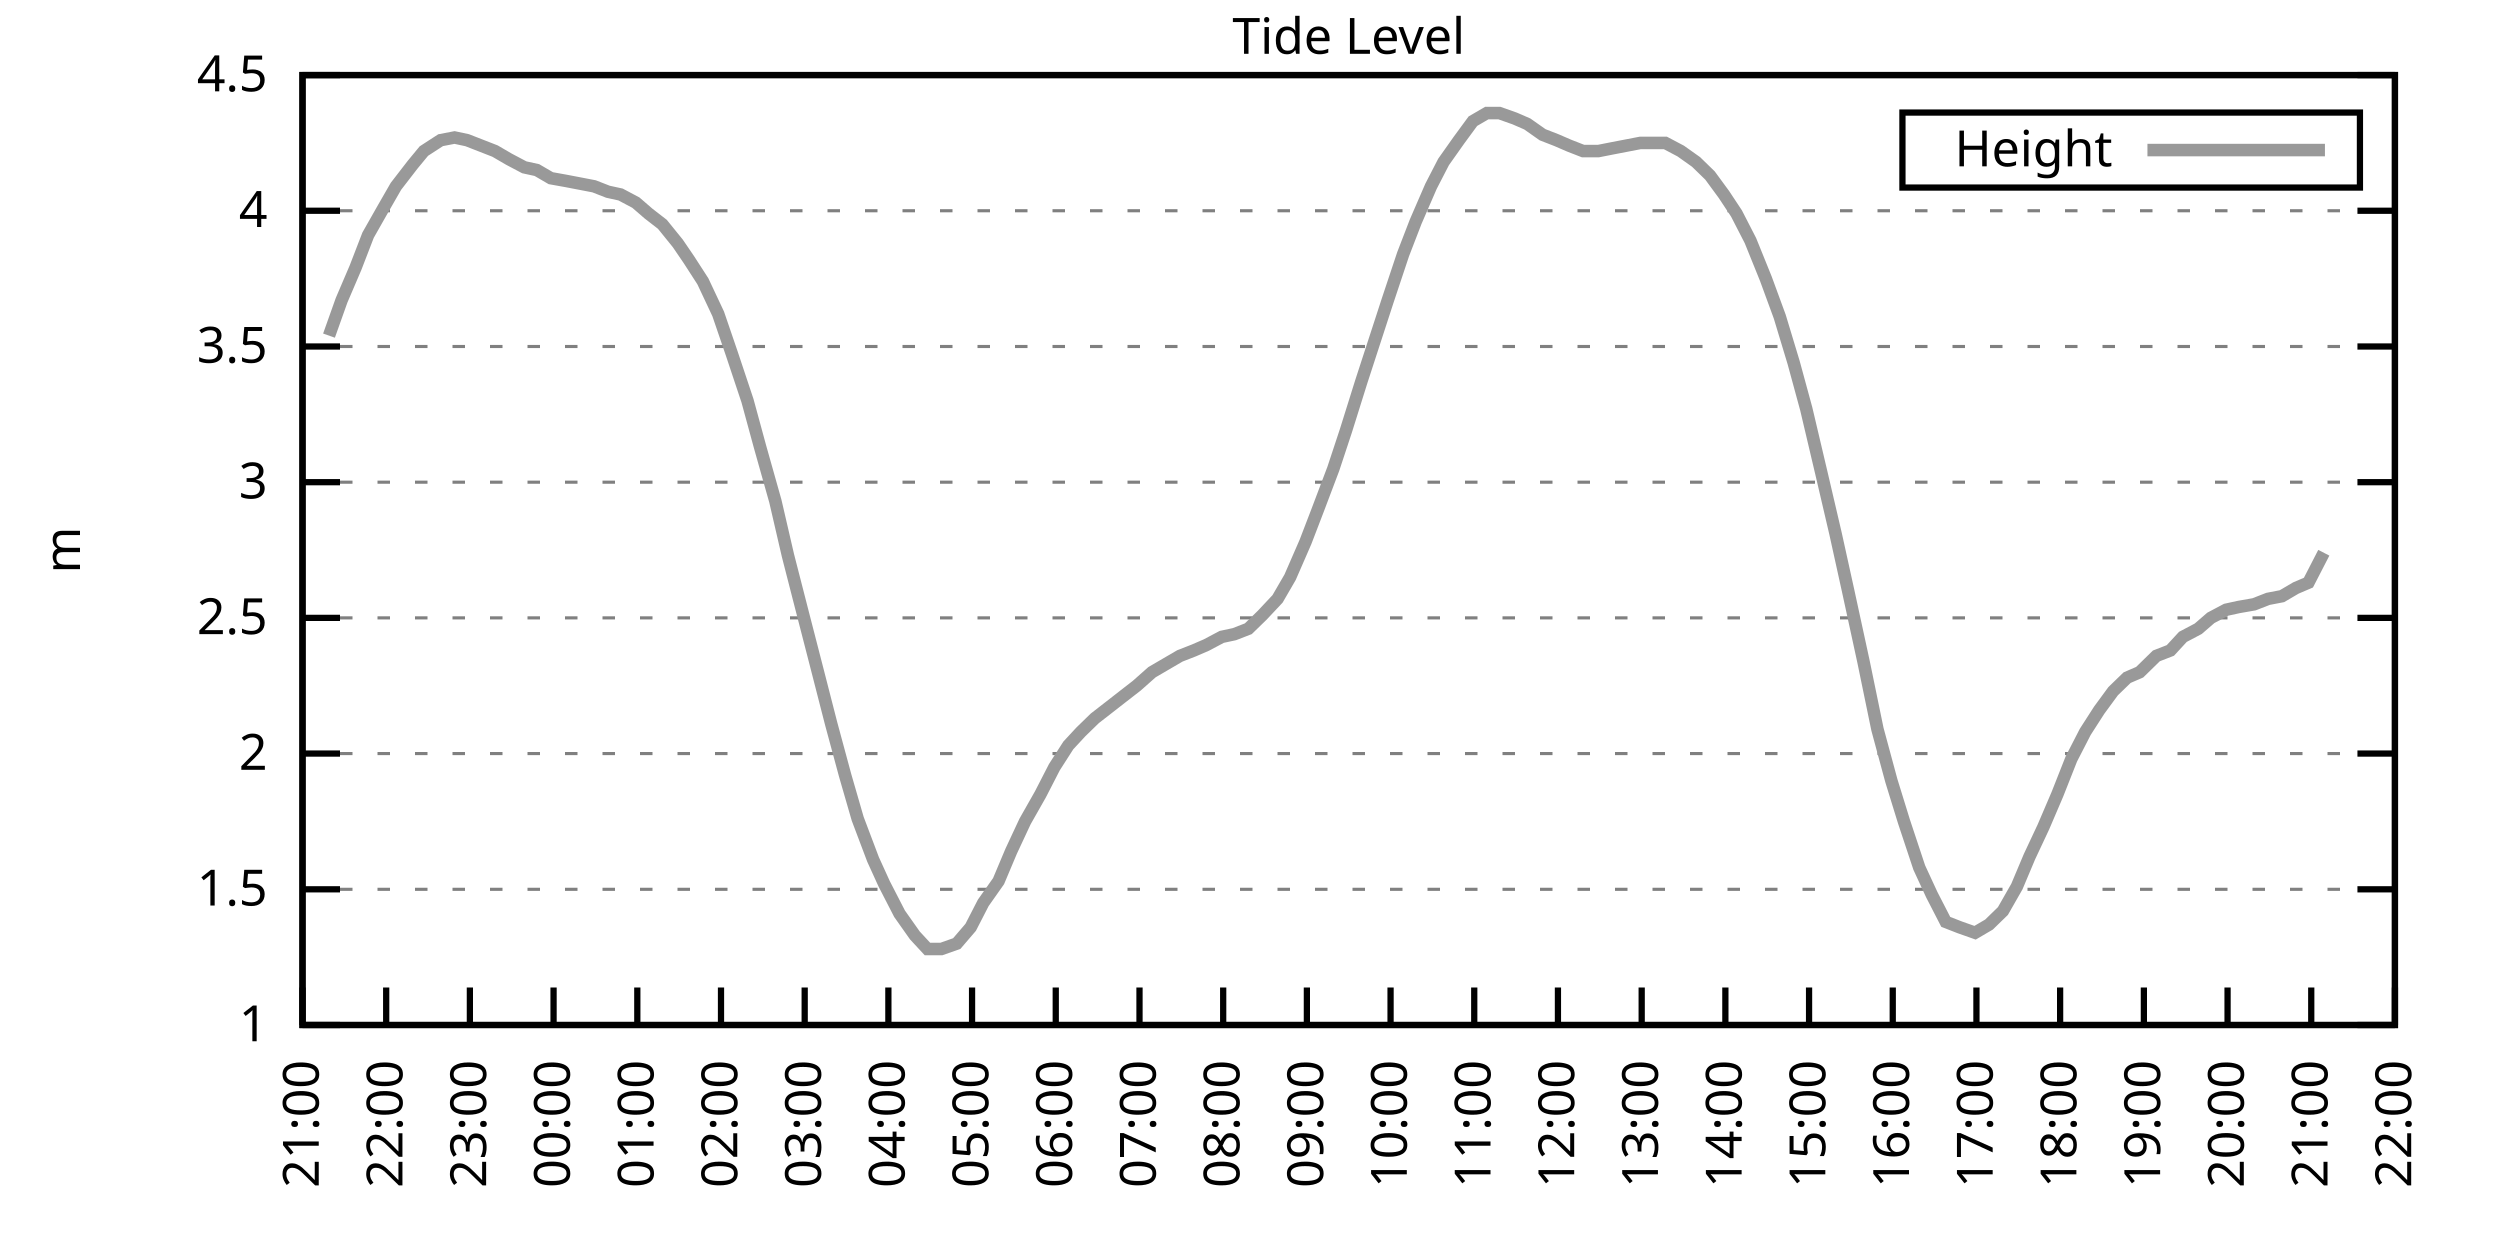
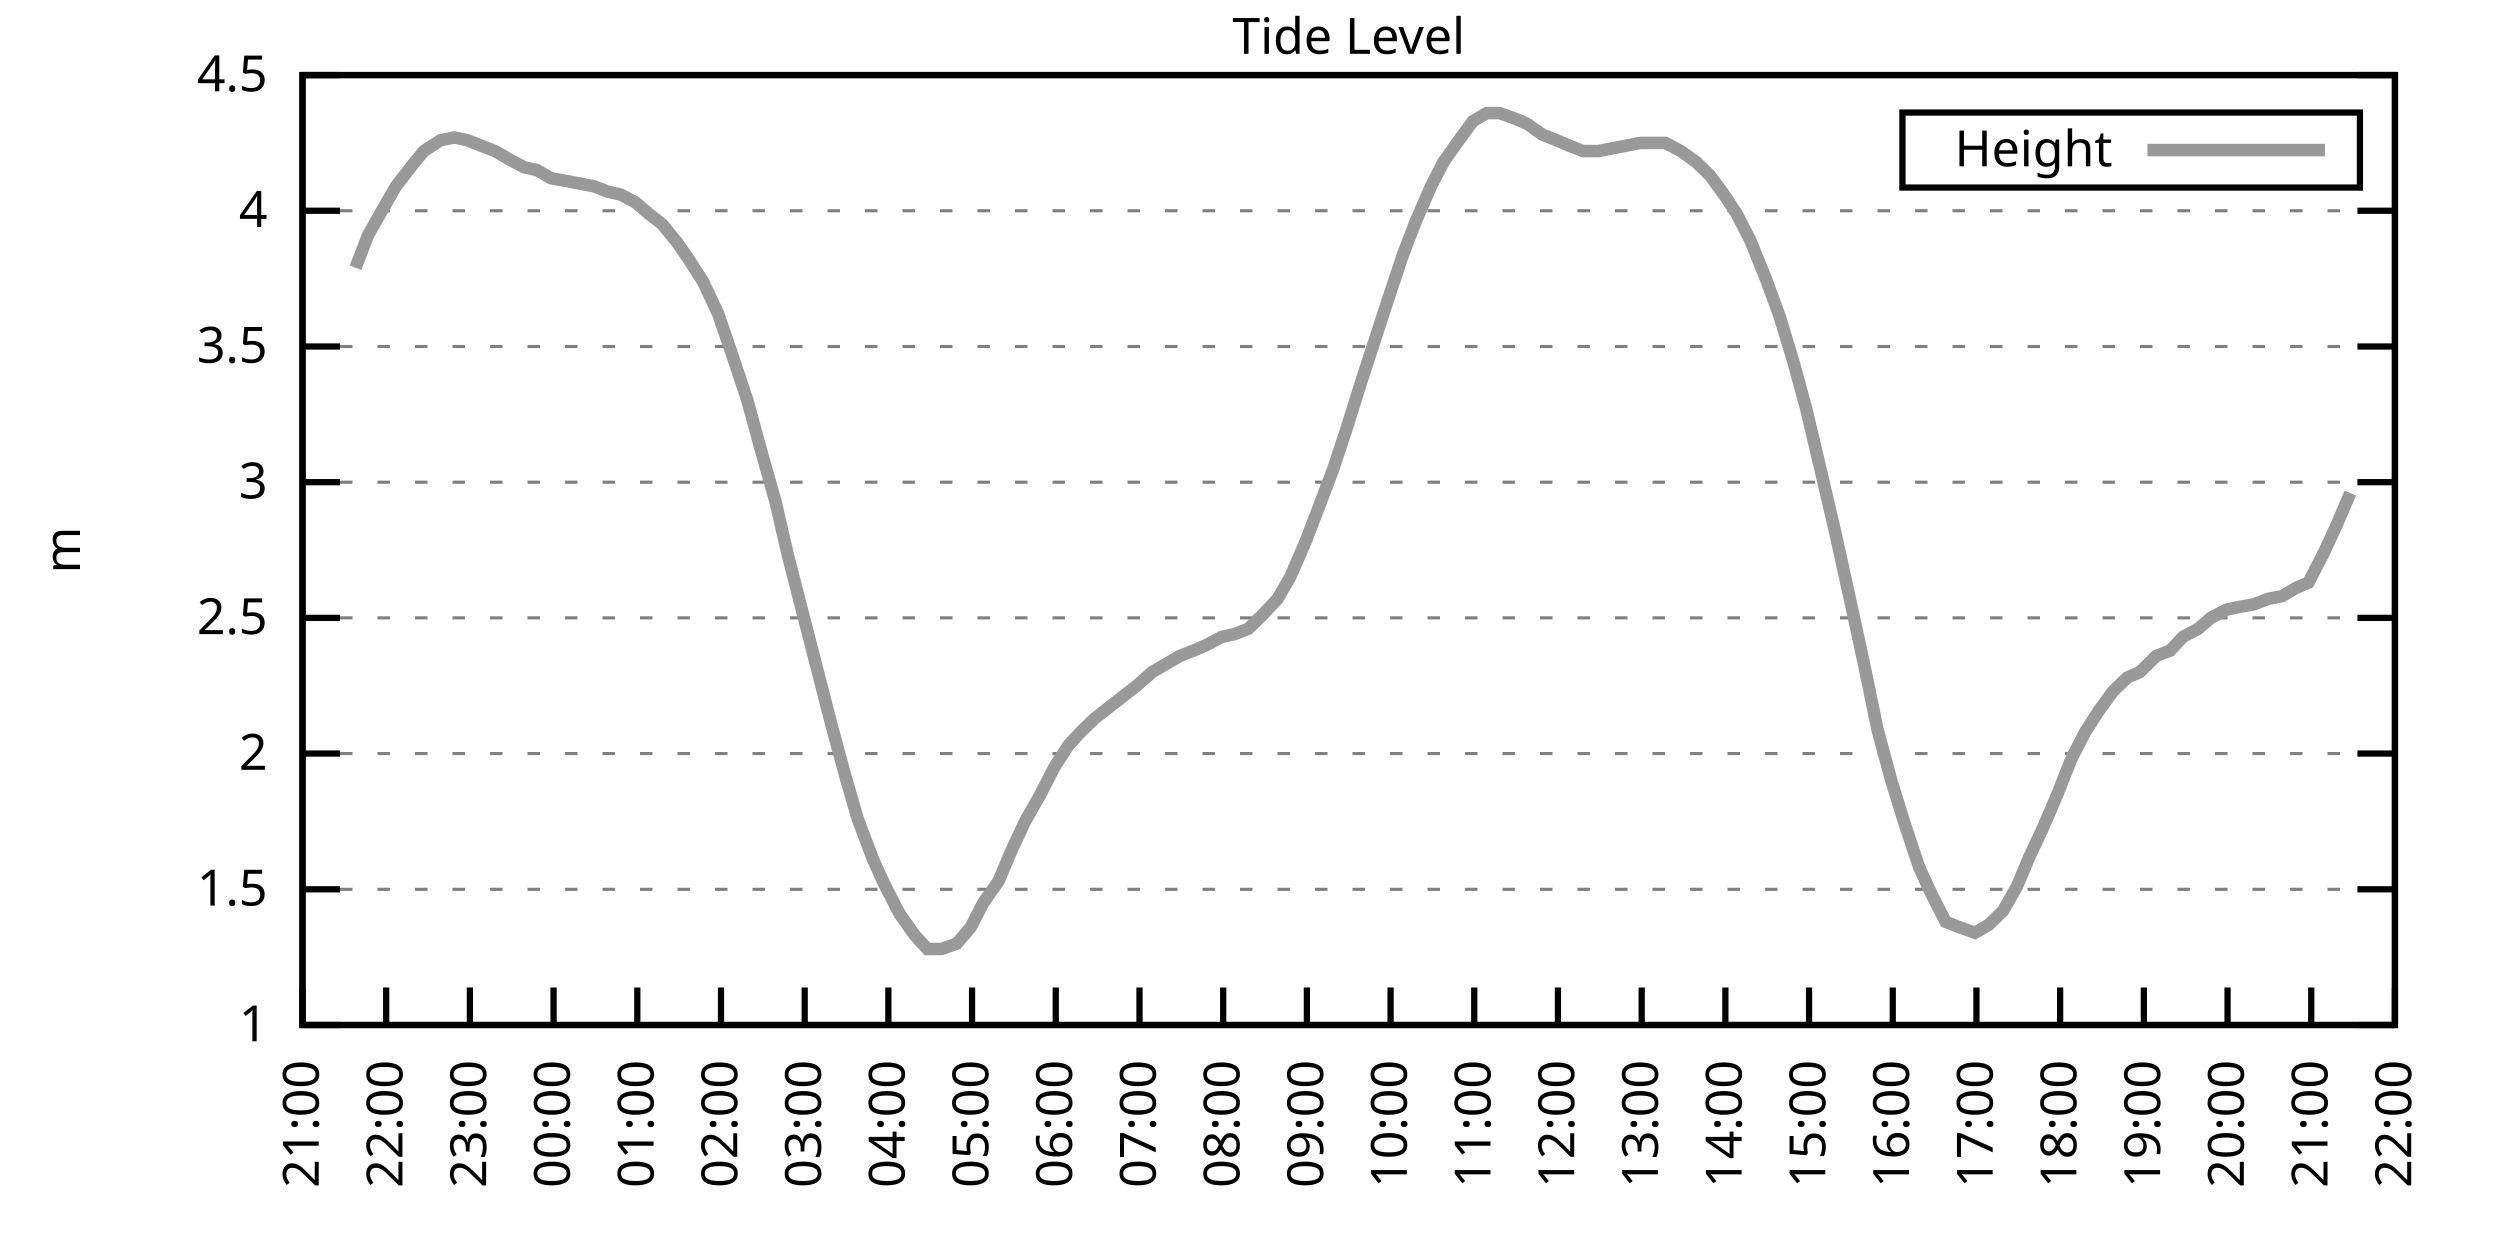
<svg xmlns="http://www.w3.org/2000/svg" xmlns:xlink="http://www.w3.org/1999/xlink" width="400" height="200" viewBox="0 0 400 200">
  <g id="gnuplot_canvas">
    <rect x="0" y="0" width="400" height="200" fill="none" />
    <defs>
      <circle id="gpDot" r="0.5" stroke-width="0.5" stroke="currentColor" />
      <path id="gpPt0" stroke-width="0.333" stroke="currentColor" d="M-1,0 h2 M0,-1 v2" />
      <path id="gpPt1" stroke-width="0.333" stroke="currentColor" d="M-1,-1 L1,1 M1,-1 L-1,1" />
      <path id="gpPt2" stroke-width="0.333" stroke="currentColor" d="M-1,0 L1,0 M0,-1 L0,1 M-1,-1 L1,1 M-1,1 L1,-1" />
      <rect id="gpPt3" stroke-width="0.333" stroke="currentColor" x="-1" y="-1" width="2" height="2" />
      <rect id="gpPt4" stroke-width="0.333" stroke="currentColor" fill="currentColor" x="-1" y="-1" width="2" height="2" />
      <circle id="gpPt5" stroke-width="0.333" stroke="currentColor" cx="0" cy="0" r="1" />
      <use xlink:href="#gpPt5" id="gpPt6" fill="currentColor" stroke="none" />
      <path id="gpPt7" stroke-width="0.333" stroke="currentColor" d="M0,-1.33 L-1.33,0.67 L1.33,0.67 z" />
      <use xlink:href="#gpPt7" id="gpPt8" fill="currentColor" stroke="none" />
      <use xlink:href="#gpPt7" id="gpPt9" stroke="currentColor" transform="rotate(180)" />
      <use xlink:href="#gpPt9" id="gpPt10" fill="currentColor" stroke="none" />
      <use xlink:href="#gpPt3" id="gpPt11" stroke="currentColor" transform="rotate(45)" />
      <use xlink:href="#gpPt11" id="gpPt12" fill="currentColor" stroke="none" />
      <path id="gpPt13" stroke-width="0.333" stroke="currentColor" d="M0,1.330 L1.265,0.411 L0.782,-1.067 L-0.782,-1.076 L-1.265,0.411 z" />
      <use xlink:href="#gpPt13" id="gpPt14" fill="currentColor" stroke="none" />
      <filter id="textbox" filterUnits="objectBoundingBox" x="0" y="0" height="1" width="1">
        <feFlood flood-color="white" flood-opacity="1" result="bgnd" />
        <feComposite in="SourceGraphic" in2="bgnd" operator="atop" />
      </filter>
      <filter id="greybox" filterUnits="objectBoundingBox" x="0" y="0" height="1" width="1">
        <feFlood flood-color="lightgrey" flood-opacity="1" result="grey" />
        <feComposite in="SourceGraphic" in2="grey" operator="atop" />
      </filter>
    </defs>
    <g fill="none" color="white" stroke="currentColor" stroke-width="1.00" stroke-linecap="butt" stroke-linejoin="miter">
</g>
    <g fill="none" color="black" stroke="currentColor" stroke-width="1.00" stroke-linecap="butt" stroke-linejoin="miter">
      <g stroke="none" shape-rendering="crispEdges">
        <polygon fill="rgb(255, 255, 255)" points="48.40,164.00 383.18,164.00 383.18,12.02 48.40,12.02 " />
      </g>
    </g>
    <g fill="none" color="black" stroke="currentColor" stroke-width="1.00" stroke-linecap="butt" stroke-linejoin="miter">
</g>
    <g fill="none" color="black" stroke="black" stroke-width="0.50" stroke-linecap="butt" stroke-linejoin="miter">
</g>
    <g fill="none" color="gray" stroke="currentColor" stroke-width="0.50" stroke-linecap="butt" stroke-linejoin="miter">
      <path stroke="gray" stroke-dasharray="2,4" class="gridline" d="M48.40,164.00 L383.19,164.00  " />
    </g>
    <g fill="none" color="gray" stroke="gray" stroke-width="1.00" stroke-linecap="butt" stroke-linejoin="miter">
</g>
    <g fill="none" color="black" stroke="currentColor" stroke-width="1.00" stroke-linecap="butt" stroke-linejoin="miter">
      <path stroke="black" d="M48.40,164.00 L54.40,164.00 M383.19,164.00 L377.19,164.00  " />
      <g transform="translate(42.80,166.60)" stroke="none" fill="black" font-family="Sans" font-size="8.00" text-anchor="end">
        <text>
          <tspan font-family="Sans"> 1</tspan>
        </text>
      </g>
    </g>
    <g fill="none" color="black" stroke="currentColor" stroke-width="1.00" stroke-linecap="butt" stroke-linejoin="miter">
</g>
    <g fill="none" color="black" stroke="black" stroke-width="0.50" stroke-linecap="butt" stroke-linejoin="miter">
</g>
    <g fill="none" color="gray" stroke="currentColor" stroke-width="0.50" stroke-linecap="butt" stroke-linejoin="miter">
      <path stroke="gray" stroke-dasharray="2,4" class="gridline" d="M48.40,142.29 L383.19,142.29  " />
    </g>
    <g fill="none" color="gray" stroke="gray" stroke-width="1.00" stroke-linecap="butt" stroke-linejoin="miter">
</g>
    <g fill="none" color="black" stroke="currentColor" stroke-width="1.00" stroke-linecap="butt" stroke-linejoin="miter">
      <path stroke="black" d="M48.40,142.29 L54.40,142.29 M383.19,142.29 L377.19,142.29  " />
      <g transform="translate(42.80,144.89)" stroke="none" fill="black" font-family="Sans" font-size="8.00" text-anchor="end">
        <text>
          <tspan font-family="Sans"> 1.5</tspan>
        </text>
      </g>
    </g>
    <g fill="none" color="black" stroke="currentColor" stroke-width="1.00" stroke-linecap="butt" stroke-linejoin="miter">
</g>
    <g fill="none" color="black" stroke="black" stroke-width="0.50" stroke-linecap="butt" stroke-linejoin="miter">
</g>
    <g fill="none" color="gray" stroke="currentColor" stroke-width="0.50" stroke-linecap="butt" stroke-linejoin="miter">
      <path stroke="gray" stroke-dasharray="2,4" class="gridline" d="M48.40,120.57 L383.19,120.57  " />
    </g>
    <g fill="none" color="gray" stroke="gray" stroke-width="1.00" stroke-linecap="butt" stroke-linejoin="miter">
</g>
    <g fill="none" color="black" stroke="currentColor" stroke-width="1.00" stroke-linecap="butt" stroke-linejoin="miter">
      <path stroke="black" d="M48.40,120.57 L54.40,120.57 M383.19,120.57 L377.19,120.57  " />
      <g transform="translate(42.80,123.17)" stroke="none" fill="black" font-family="Sans" font-size="8.00" text-anchor="end">
        <text>
          <tspan font-family="Sans"> 2</tspan>
        </text>
      </g>
    </g>
    <g fill="none" color="black" stroke="currentColor" stroke-width="1.00" stroke-linecap="butt" stroke-linejoin="miter">
</g>
    <g fill="none" color="black" stroke="black" stroke-width="0.50" stroke-linecap="butt" stroke-linejoin="miter">
</g>
    <g fill="none" color="gray" stroke="currentColor" stroke-width="0.50" stroke-linecap="butt" stroke-linejoin="miter">
      <path stroke="gray" stroke-dasharray="2,4" class="gridline" d="M48.40,98.86 L383.19,98.86  " />
    </g>
    <g fill="none" color="gray" stroke="gray" stroke-width="1.00" stroke-linecap="butt" stroke-linejoin="miter">
</g>
    <g fill="none" color="black" stroke="currentColor" stroke-width="1.00" stroke-linecap="butt" stroke-linejoin="miter">
      <path stroke="black" d="M48.40,98.86 L54.40,98.86 M383.19,98.86 L377.19,98.86  " />
      <g transform="translate(42.80,101.46)" stroke="none" fill="black" font-family="Sans" font-size="8.00" text-anchor="end">
        <text>
          <tspan font-family="Sans"> 2.5</tspan>
        </text>
      </g>
    </g>
    <g fill="none" color="black" stroke="currentColor" stroke-width="1.00" stroke-linecap="butt" stroke-linejoin="miter">
</g>
    <g fill="none" color="black" stroke="black" stroke-width="0.50" stroke-linecap="butt" stroke-linejoin="miter">
</g>
    <g fill="none" color="gray" stroke="currentColor" stroke-width="0.50" stroke-linecap="butt" stroke-linejoin="miter">
      <path stroke="gray" stroke-dasharray="2,4" class="gridline" d="M48.40,77.15 L383.19,77.15  " />
    </g>
    <g fill="none" color="gray" stroke="gray" stroke-width="1.00" stroke-linecap="butt" stroke-linejoin="miter">
</g>
    <g fill="none" color="black" stroke="currentColor" stroke-width="1.00" stroke-linecap="butt" stroke-linejoin="miter">
      <path stroke="black" d="M48.40,77.15 L54.40,77.15 M383.19,77.15 L377.19,77.15  " />
      <g transform="translate(42.80,79.75)" stroke="none" fill="black" font-family="Sans" font-size="8.00" text-anchor="end">
        <text>
          <tspan font-family="Sans"> 3</tspan>
        </text>
      </g>
    </g>
    <g fill="none" color="black" stroke="currentColor" stroke-width="1.00" stroke-linecap="butt" stroke-linejoin="miter">
</g>
    <g fill="none" color="black" stroke="black" stroke-width="0.50" stroke-linecap="butt" stroke-linejoin="miter">
</g>
    <g fill="none" color="gray" stroke="currentColor" stroke-width="0.50" stroke-linecap="butt" stroke-linejoin="miter">
      <path stroke="gray" stroke-dasharray="2,4" class="gridline" d="M48.40,55.44 L383.19,55.44  " />
    </g>
    <g fill="none" color="gray" stroke="gray" stroke-width="1.00" stroke-linecap="butt" stroke-linejoin="miter">
</g>
    <g fill="none" color="black" stroke="currentColor" stroke-width="1.00" stroke-linecap="butt" stroke-linejoin="miter">
      <path stroke="black" d="M48.40,55.44 L54.40,55.44 M383.19,55.44 L377.19,55.44  " />
      <g transform="translate(42.80,58.04)" stroke="none" fill="black" font-family="Sans" font-size="8.00" text-anchor="end">
        <text>
          <tspan font-family="Sans"> 3.5</tspan>
        </text>
      </g>
    </g>
    <g fill="none" color="black" stroke="currentColor" stroke-width="1.00" stroke-linecap="butt" stroke-linejoin="miter">
</g>
    <g fill="none" color="black" stroke="black" stroke-width="0.50" stroke-linecap="butt" stroke-linejoin="miter">
</g>
    <g fill="none" color="gray" stroke="currentColor" stroke-width="0.50" stroke-linecap="butt" stroke-linejoin="miter">
      <path stroke="gray" stroke-dasharray="2,4" class="gridline" d="M48.40,33.72 L383.19,33.72  " />
    </g>
    <g fill="none" color="gray" stroke="gray" stroke-width="1.00" stroke-linecap="butt" stroke-linejoin="miter">
</g>
    <g fill="none" color="black" stroke="currentColor" stroke-width="1.00" stroke-linecap="butt" stroke-linejoin="miter">
      <path stroke="black" d="M48.40,33.72 L54.40,33.72 M383.19,33.72 L377.19,33.72  " />
      <g transform="translate(42.80,36.32)" stroke="none" fill="black" font-family="Sans" font-size="8.00" text-anchor="end">
        <text>
          <tspan font-family="Sans"> 4</tspan>
        </text>
      </g>
    </g>
    <g fill="none" color="black" stroke="currentColor" stroke-width="1.00" stroke-linecap="butt" stroke-linejoin="miter">
</g>
    <g fill="none" color="black" stroke="black" stroke-width="0.50" stroke-linecap="butt" stroke-linejoin="miter">
</g>
    <g fill="none" color="gray" stroke="currentColor" stroke-width="0.50" stroke-linecap="butt" stroke-linejoin="miter">
      <path stroke="gray" stroke-dasharray="2,4" class="gridline" d="M48.40,12.01 L383.19,12.01  " />
    </g>
    <g fill="none" color="gray" stroke="gray" stroke-width="1.00" stroke-linecap="butt" stroke-linejoin="miter">
</g>
    <g fill="none" color="black" stroke="currentColor" stroke-width="1.00" stroke-linecap="butt" stroke-linejoin="miter">
      <path stroke="black" d="M48.40,12.01 L54.40,12.01 M383.19,12.01 L377.19,12.01  " />
      <g transform="translate(42.80,14.61)" stroke="none" fill="black" font-family="Sans" font-size="8.00" text-anchor="end">
        <text>
          <tspan font-family="Sans"> 4.5</tspan>
        </text>
      </g>
    </g>
    <g fill="none" color="black" stroke="currentColor" stroke-width="1.00" stroke-linecap="butt" stroke-linejoin="miter">
      <path stroke="black" d="M48.40,164.00 L48.40,158.00  " />
      <g transform="translate(51.00,169.60) rotate(270.00)" stroke="none" fill="black" font-family="Sans" font-size="8.00" text-anchor="end">
        <text>
          <tspan font-family="Sans">21:00</tspan>
        </text>
      </g>
    </g>
    <g fill="none" color="black" stroke="currentColor" stroke-width="1.00" stroke-linecap="butt" stroke-linejoin="miter">
      <path stroke="black" d="M61.79,164.00 L61.79,158.00  " />
      <g transform="translate(64.39,169.60) rotate(270.00)" stroke="none" fill="black" font-family="Sans" font-size="8.00" text-anchor="end">
        <text>
          <tspan font-family="Sans">22:00</tspan>
        </text>
      </g>
    </g>
    <g fill="none" color="black" stroke="currentColor" stroke-width="1.00" stroke-linecap="butt" stroke-linejoin="miter">
      <path stroke="black" d="M75.18,164.00 L75.18,158.00  " />
      <g transform="translate(77.78,169.60) rotate(270.00)" stroke="none" fill="black" font-family="Sans" font-size="8.00" text-anchor="end">
        <text>
          <tspan font-family="Sans">23:00</tspan>
        </text>
      </g>
    </g>
    <g fill="none" color="black" stroke="currentColor" stroke-width="1.00" stroke-linecap="butt" stroke-linejoin="miter">
      <path stroke="black" d="M88.57,164.00 L88.57,158.00  " />
      <g transform="translate(91.17,169.60) rotate(270.00)" stroke="none" fill="black" font-family="Sans" font-size="8.00" text-anchor="end">
        <text>
          <tspan font-family="Sans">00:00</tspan>
        </text>
      </g>
    </g>
    <g fill="none" color="black" stroke="currentColor" stroke-width="1.00" stroke-linecap="butt" stroke-linejoin="miter">
      <path stroke="black" d="M101.97,164.00 L101.97,158.00  " />
      <g transform="translate(104.57,169.60) rotate(270.00)" stroke="none" fill="black" font-family="Sans" font-size="8.00" text-anchor="end">
        <text>
          <tspan font-family="Sans">01:00</tspan>
        </text>
      </g>
    </g>
    <g fill="none" color="black" stroke="currentColor" stroke-width="1.00" stroke-linecap="butt" stroke-linejoin="miter">
      <path stroke="black" d="M115.36,164.00 L115.36,158.00  " />
      <g transform="translate(117.96,169.60) rotate(270.00)" stroke="none" fill="black" font-family="Sans" font-size="8.00" text-anchor="end">
        <text>
          <tspan font-family="Sans">02:00</tspan>
        </text>
      </g>
    </g>
    <g fill="none" color="black" stroke="currentColor" stroke-width="1.00" stroke-linecap="butt" stroke-linejoin="miter">
      <path stroke="black" d="M128.75,164.00 L128.75,158.00  " />
      <g transform="translate(131.35,169.60) rotate(270.00)" stroke="none" fill="black" font-family="Sans" font-size="8.00" text-anchor="end">
        <text>
          <tspan font-family="Sans">03:00</tspan>
        </text>
      </g>
    </g>
    <g fill="none" color="black" stroke="currentColor" stroke-width="1.00" stroke-linecap="butt" stroke-linejoin="miter">
      <path stroke="black" d="M142.14,164.00 L142.14,158.00  " />
      <g transform="translate(144.74,169.60) rotate(270.00)" stroke="none" fill="black" font-family="Sans" font-size="8.00" text-anchor="end">
        <text>
          <tspan font-family="Sans">04:00</tspan>
        </text>
      </g>
    </g>
    <g fill="none" color="black" stroke="currentColor" stroke-width="1.00" stroke-linecap="butt" stroke-linejoin="miter">
      <path stroke="black" d="M155.53,164.00 L155.53,158.00  " />
      <g transform="translate(158.13,169.60) rotate(270.00)" stroke="none" fill="black" font-family="Sans" font-size="8.00" text-anchor="end">
        <text>
          <tspan font-family="Sans">05:00</tspan>
        </text>
      </g>
    </g>
    <g fill="none" color="black" stroke="currentColor" stroke-width="1.00" stroke-linecap="butt" stroke-linejoin="miter">
      <path stroke="black" d="M168.92,164.00 L168.92,158.00  " />
      <g transform="translate(171.52,169.60) rotate(270.00)" stroke="none" fill="black" font-family="Sans" font-size="8.00" text-anchor="end">
        <text>
          <tspan font-family="Sans">06:00</tspan>
        </text>
      </g>
    </g>
    <g fill="none" color="black" stroke="currentColor" stroke-width="1.00" stroke-linecap="butt" stroke-linejoin="miter">
      <path stroke="black" d="M182.32,164.00 L182.32,158.00  " />
      <g transform="translate(184.92,169.60) rotate(270.00)" stroke="none" fill="black" font-family="Sans" font-size="8.00" text-anchor="end">
        <text>
          <tspan font-family="Sans">07:00</tspan>
        </text>
      </g>
    </g>
    <g fill="none" color="black" stroke="currentColor" stroke-width="1.00" stroke-linecap="butt" stroke-linejoin="miter">
      <path stroke="black" d="M195.71,164.00 L195.71,158.00  " />
      <g transform="translate(198.31,169.60) rotate(270.00)" stroke="none" fill="black" font-family="Sans" font-size="8.00" text-anchor="end">
        <text>
          <tspan font-family="Sans">08:00</tspan>
        </text>
      </g>
    </g>
    <g fill="none" color="black" stroke="currentColor" stroke-width="1.00" stroke-linecap="butt" stroke-linejoin="miter">
      <path stroke="black" d="M209.10,164.00 L209.10,158.00  " />
      <g transform="translate(211.70,169.60) rotate(270.00)" stroke="none" fill="black" font-family="Sans" font-size="8.00" text-anchor="end">
        <text>
          <tspan font-family="Sans">09:00</tspan>
        </text>
      </g>
    </g>
    <g fill="none" color="black" stroke="currentColor" stroke-width="1.00" stroke-linecap="butt" stroke-linejoin="miter">
      <path stroke="black" d="M222.49,164.00 L222.49,158.00  " />
      <g transform="translate(225.09,169.60) rotate(270.00)" stroke="none" fill="black" font-family="Sans" font-size="8.00" text-anchor="end">
        <text>
          <tspan font-family="Sans">10:00</tspan>
        </text>
      </g>
    </g>
    <g fill="none" color="black" stroke="currentColor" stroke-width="1.00" stroke-linecap="butt" stroke-linejoin="miter">
      <path stroke="black" d="M235.88,164.00 L235.88,158.00  " />
      <g transform="translate(238.48,169.60) rotate(270.00)" stroke="none" fill="black" font-family="Sans" font-size="8.00" text-anchor="end">
        <text>
          <tspan font-family="Sans">11:00</tspan>
        </text>
      </g>
    </g>
    <g fill="none" color="black" stroke="currentColor" stroke-width="1.00" stroke-linecap="butt" stroke-linejoin="miter">
      <path stroke="black" d="M249.27,164.00 L249.27,158.00  " />
      <g transform="translate(251.87,169.60) rotate(270.00)" stroke="none" fill="black" font-family="Sans" font-size="8.00" text-anchor="end">
        <text>
          <tspan font-family="Sans">12:00</tspan>
        </text>
      </g>
    </g>
    <g fill="none" color="black" stroke="currentColor" stroke-width="1.00" stroke-linecap="butt" stroke-linejoin="miter">
      <path stroke="black" d="M262.67,164.00 L262.67,158.00  " />
      <g transform="translate(265.27,169.60) rotate(270.00)" stroke="none" fill="black" font-family="Sans" font-size="8.00" text-anchor="end">
        <text>
          <tspan font-family="Sans">13:00</tspan>
        </text>
      </g>
    </g>
    <g fill="none" color="black" stroke="currentColor" stroke-width="1.00" stroke-linecap="butt" stroke-linejoin="miter">
      <path stroke="black" d="M276.06,164.00 L276.06,158.00  " />
      <g transform="translate(278.66,169.60) rotate(270.00)" stroke="none" fill="black" font-family="Sans" font-size="8.00" text-anchor="end">
        <text>
          <tspan font-family="Sans">14:00</tspan>
        </text>
      </g>
    </g>
    <g fill="none" color="black" stroke="currentColor" stroke-width="1.00" stroke-linecap="butt" stroke-linejoin="miter">
      <path stroke="black" d="M289.45,164.00 L289.45,158.00  " />
      <g transform="translate(292.05,169.60) rotate(270.00)" stroke="none" fill="black" font-family="Sans" font-size="8.00" text-anchor="end">
        <text>
          <tspan font-family="Sans">15:00</tspan>
        </text>
      </g>
    </g>
    <g fill="none" color="black" stroke="currentColor" stroke-width="1.00" stroke-linecap="butt" stroke-linejoin="miter">
      <path stroke="black" d="M302.84,164.00 L302.84,158.00  " />
      <g transform="translate(305.44,169.60) rotate(270.00)" stroke="none" fill="black" font-family="Sans" font-size="8.00" text-anchor="end">
        <text>
          <tspan font-family="Sans">16:00</tspan>
        </text>
      </g>
    </g>
    <g fill="none" color="black" stroke="currentColor" stroke-width="1.00" stroke-linecap="butt" stroke-linejoin="miter">
      <path stroke="black" d="M316.23,164.00 L316.23,158.00  " />
      <g transform="translate(318.83,169.60) rotate(270.00)" stroke="none" fill="black" font-family="Sans" font-size="8.00" text-anchor="end">
        <text>
          <tspan font-family="Sans">17:00</tspan>
        </text>
      </g>
    </g>
    <g fill="none" color="black" stroke="currentColor" stroke-width="1.00" stroke-linecap="butt" stroke-linejoin="miter">
      <path stroke="black" d="M329.62,164.00 L329.62,158.00  " />
      <g transform="translate(332.22,169.60) rotate(270.00)" stroke="none" fill="black" font-family="Sans" font-size="8.00" text-anchor="end">
        <text>
          <tspan font-family="Sans">18:00</tspan>
        </text>
      </g>
    </g>
    <g fill="none" color="black" stroke="currentColor" stroke-width="1.00" stroke-linecap="butt" stroke-linejoin="miter">
      <path stroke="black" d="M343.02,164.00 L343.02,158.00  " />
      <g transform="translate(345.62,169.60) rotate(270.00)" stroke="none" fill="black" font-family="Sans" font-size="8.00" text-anchor="end">
        <text>
          <tspan font-family="Sans">19:00</tspan>
        </text>
      </g>
    </g>
    <g fill="none" color="black" stroke="currentColor" stroke-width="1.00" stroke-linecap="butt" stroke-linejoin="miter">
      <path stroke="black" d="M356.41,164.00 L356.41,158.00  " />
      <g transform="translate(359.01,169.60) rotate(270.00)" stroke="none" fill="black" font-family="Sans" font-size="8.00" text-anchor="end">
        <text>
          <tspan font-family="Sans">20:00</tspan>
        </text>
      </g>
    </g>
    <g fill="none" color="black" stroke="currentColor" stroke-width="1.00" stroke-linecap="butt" stroke-linejoin="miter">
      <path stroke="black" d="M369.80,164.00 L369.80,158.00  " />
      <g transform="translate(372.40,169.60) rotate(270.00)" stroke="none" fill="black" font-family="Sans" font-size="8.00" text-anchor="end">
        <text>
          <tspan font-family="Sans">21:00</tspan>
        </text>
      </g>
    </g>
    <g fill="none" color="black" stroke="currentColor" stroke-width="1.00" stroke-linecap="butt" stroke-linejoin="miter">
      <path stroke="black" d="M383.19,164.00 L383.19,158.00  " />
      <g transform="translate(385.79,169.60) rotate(270.00)" stroke="none" fill="black" font-family="Sans" font-size="8.00" text-anchor="end">
        <text>
          <tspan font-family="Sans">22:00</tspan>
        </text>
      </g>
    </g>
    <g fill="none" color="black" stroke="currentColor" stroke-width="1.00" stroke-linecap="butt" stroke-linejoin="miter">
</g>
    <g fill="none" color="black" stroke="currentColor" stroke-width="1.00" stroke-linecap="butt" stroke-linejoin="miter">
      <path stroke="black" d="M48.40,12.01 L48.40,164.00 L383.19,164.00 L383.19,12.01 L48.40,12.01 Z  " />
    </g>
    <g fill="none" color="black" stroke="currentColor" stroke-width="1.00" stroke-linecap="butt" stroke-linejoin="miter">
</g>
    <g fill="none" color="black" stroke="currentColor" stroke-width="1.00" stroke-linecap="butt" stroke-linejoin="miter">
      <path stroke="black" d="M304.39,30.01 L304.39,18.01 L377.59,18.01 L377.59,30.01 L304.39,30.01 Z  " />
    </g>
    <g id="Tide_level_plot_1">
      <g fill="none" color="white" stroke="black" stroke-width="2.00" stroke-linecap="butt" stroke-linejoin="miter">
</g>
      <g fill="none" color="black" stroke="currentColor" stroke-width="2.00" stroke-linecap="butt" stroke-linejoin="miter">
        <g transform="translate(337.99,26.61)" stroke="none" fill="black" font-family="Sans" font-size="8.00" text-anchor="end">
          <text>
            <tspan font-family="Sans">Height</tspan>
          </text>
        </g>
      </g>
      <g fill="none" color="black" stroke="currentColor" stroke-width="2.00" stroke-linecap="butt" stroke-linejoin="miter">
-         <path stroke="rgb(153, 153, 153)" d="M343.59,24.01 L371.99,24.01 M52.64,53.70 L54.65,48.05 L56.88,42.84 L58.89,37.63 L61.35,33.29 L63.35,29.81   L66.03,26.34 L67.82,24.17 L70.50,22.43 L72.73,22.00 L74.74,22.43 L76.97,23.30 L79.20,24.17 L81.43,25.47   L83.89,26.77 L85.90,27.21 L88.13,28.51 L90.58,28.95 L92.82,29.38 L95.05,29.81 L97.28,30.68 L99.29,31.12   L101.74,32.42 L103.75,34.16 L105.98,35.89 L108.44,38.93 L110.22,41.54 L112.46,45.01 L114.91,50.22 L117.14,56.74   L119.60,64.12 L121.61,71.50 L124.06,80.19 L126.07,88.87 L128.30,97.56 L130.76,107.11 L132.99,115.80 L135.22,124.05   L137.23,131.00 L139.69,137.51 L141.47,141.42 L143.93,146.20 L146.38,149.67 L148.39,151.84 L150.62,151.84 L153.08,150.97   L155.31,148.37 L157.32,144.46 L159.77,140.98 L161.78,136.21 L164.01,131.43 L166.47,127.09 L168.70,122.75 L170.93,119.27   L172.94,117.10 L175.17,114.93 L177.41,113.19 L179.64,111.45 L181.87,109.72 L184.32,107.55 L186.56,106.24 L188.79,104.94   L191.02,104.07 L193.03,103.20 L195.48,101.90 L197.49,101.47 L199.73,100.60 L201.96,98.43 L204.41,95.82 L206.42,92.35   L208.88,86.70 L210.88,81.49 L213.34,74.98 L215.35,68.90 L217.80,61.08 L222.04,48.05 L224.50,40.67 L226.51,35.46   L228.96,29.81 L230.97,25.91 L233.43,22.43 L235.66,19.39 L237.89,18.09 L239.90,18.09 L242.36,18.96 L244.36,19.83   L246.82,21.56 L249.05,22.43 L251.06,23.30 L253.29,24.17 L255.75,24.17 L257.98,23.73 L260.21,23.30 L262.44,22.87   L264.45,22.87 L266.46,22.87 L268.92,24.17 L271.37,25.91 L273.60,28.08 L275.83,31.12 L277.84,34.16 L280.07,38.50   L282.53,44.58 L284.76,50.66 L286.99,58.04 L289.00,65.42 L291.46,75.85 L293.69,85.40 L295.70,94.52 L298.15,105.81   L300.39,116.67 L302.62,124.92 L304.63,131.43 L307.08,138.81 L309.09,143.16 L311.32,147.50 L313.55,148.37 L316.01,149.24   L318.24,147.93 L320.47,145.76 L322.70,141.85 L324.71,137.08 L326.95,132.30 L329.18,127.09 L331.41,121.44 L333.64,117.10   L335.87,113.63 L338.10,110.59 L340.34,108.42 L342.35,107.55 L345.02,104.94 L347.26,104.07 L349.26,101.90 L351.72,100.60   L353.73,98.86 L356.18,97.56 L358.19,97.12 L360.65,96.69 L362.88,95.82 L365.11,95.39 L367.34,94.08 L369.35,93.22   L371.81,88.44  " />
+         <path stroke="rgb(153, 153, 153)" d="M343.59,24.01 L371.99,24.01 M56.88,42.84 L58.89,37.63 L61.35,33.29 L63.35,29.81 L66.03,26.34 L67.82,24.17   L70.50,22.43 L72.73,22.00 L74.74,22.43 L76.97,23.30 L79.20,24.17 L81.43,25.47 L83.89,26.77 L85.90,27.21   L88.13,28.51 L90.58,28.95 L92.82,29.38 L95.05,29.81 L97.28,30.68 L99.29,31.12 L101.74,32.42 L103.75,34.16   L105.98,35.89 L108.44,38.93 L110.22,41.54 L112.46,45.01 L114.91,50.22 L117.14,56.74 L119.60,64.12 L121.61,71.50   L124.06,80.19 L126.07,88.87 L128.30,97.56 L130.76,107.11 L132.99,115.80 L135.22,124.05 L137.23,131.00 L139.69,137.51   L141.47,141.42 L143.93,146.20 L146.38,149.67 L148.39,151.84 L150.62,151.84 L153.08,150.97 L155.31,148.37 L157.32,144.46   L159.77,140.98 L161.78,136.21 L164.01,131.43 L166.47,127.09 L168.70,122.75 L170.93,119.27 L172.94,117.10 L175.17,114.93   L177.41,113.19 L179.64,111.45 L181.87,109.72 L184.32,107.55 L186.56,106.24 L188.79,104.94 L191.02,104.07 L193.03,103.20   L195.48,101.90 L197.49,101.47 L199.73,100.60 L201.96,98.43 L204.41,95.82 L206.42,92.35 L208.88,86.70 L210.88,81.49   L213.34,74.98 L215.35,68.90 L217.80,61.08 L222.04,48.05 L224.50,40.67 L226.51,35.46 L228.96,29.81 L230.97,25.91   L233.43,22.43 L235.66,19.39 L237.89,18.09 L239.90,18.09 L242.36,18.96 L244.36,19.83 L246.82,21.56 L249.05,22.43   L251.06,23.30 L253.29,24.17 L255.75,24.17 L257.98,23.73 L260.21,23.30 L262.44,22.87 L264.45,22.87 L266.46,22.87   L268.92,24.17 L271.37,25.91 L273.60,28.08 L275.83,31.12 L277.84,34.16 L280.07,38.50 L282.53,44.58 L284.76,50.66   L286.99,58.04 L289.00,65.42 L291.46,75.85 L293.69,85.40 L295.70,94.52 L298.15,105.81 L300.39,116.67 L302.62,124.92   L304.63,131.43 L307.08,138.81 L309.09,143.16 L311.32,147.50 L313.55,148.37 L316.01,149.24 L318.24,147.93 L320.47,145.76   L322.70,141.85 L324.71,137.08 L326.95,132.30 L329.18,127.09 L331.41,121.44 L333.64,117.10 L335.87,113.63 L338.10,110.59   L340.34,108.42 L342.35,107.55 L345.02,104.94 L347.26,104.07 L349.26,101.90 L351.72,100.60 L353.73,98.86 L356.18,97.56   L358.19,97.12 L360.65,96.69 L362.88,95.82 L365.11,95.39 L367.34,94.08 L369.35,93.22 L371.81,88.44 L373.82,84.10   L376.05,78.89  " />
      </g>
    </g>
    <g fill="none" color="black" stroke="currentColor" stroke-width="2.00" stroke-linecap="butt" stroke-linejoin="miter">
</g>
    <g fill="none" color="black" stroke="black" stroke-width="1.00" stroke-linecap="butt" stroke-linejoin="miter">
</g>
    <g fill="none" color="black" stroke="currentColor" stroke-width="1.00" stroke-linecap="butt" stroke-linejoin="miter">
      <path stroke="black" d="M48.40,12.01 L48.40,164.00 L383.19,164.00 L383.19,12.01 L48.40,12.01 Z  " />
      <g transform="translate(12.80,88.01) rotate(270.00)" stroke="none" fill="black" font-family="Sans" font-size="8.00" text-anchor="middle">
        <text>
          <tspan font-family="Sans">m</tspan>
        </text>
      </g>
    </g>
    <g fill="none" color="black" stroke="currentColor" stroke-width="1.00" stroke-linecap="butt" stroke-linejoin="miter">
</g>
    <g fill="none" color="black" stroke="currentColor" stroke-width="1.00" stroke-linecap="butt" stroke-linejoin="miter">
      <g transform="translate(215.79,8.61)" stroke="none" fill="black" font-family="Sans" font-size="8.00" text-anchor="middle">
        <text>
          <tspan font-family="Sans">Tide Level</tspan>
        </text>
      </g>
    </g>
    <g fill="none" color="black" stroke="currentColor" stroke-width="1.00" stroke-linecap="butt" stroke-linejoin="miter">
</g>
  </g>
</svg>
